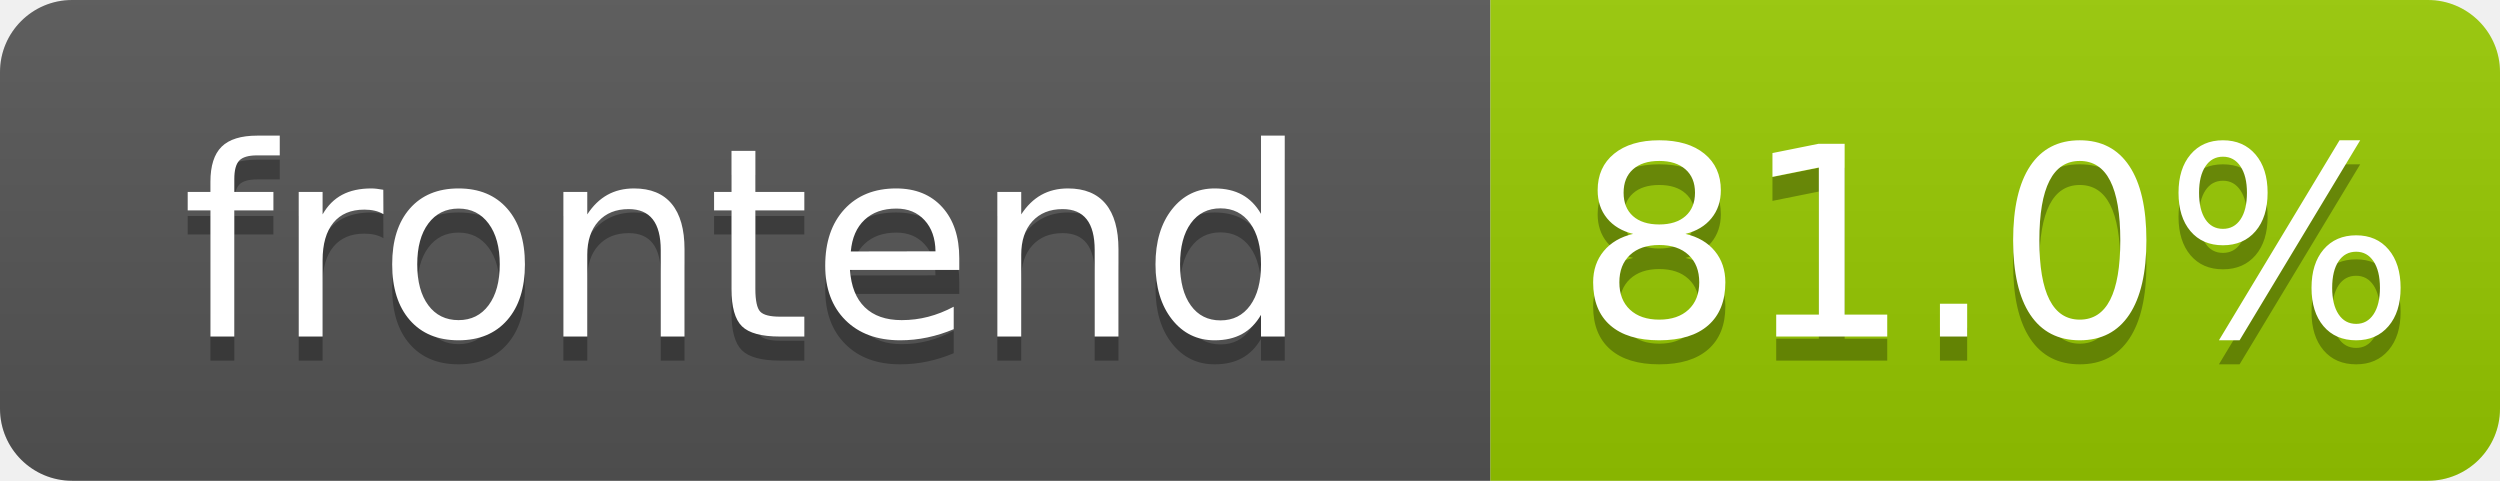
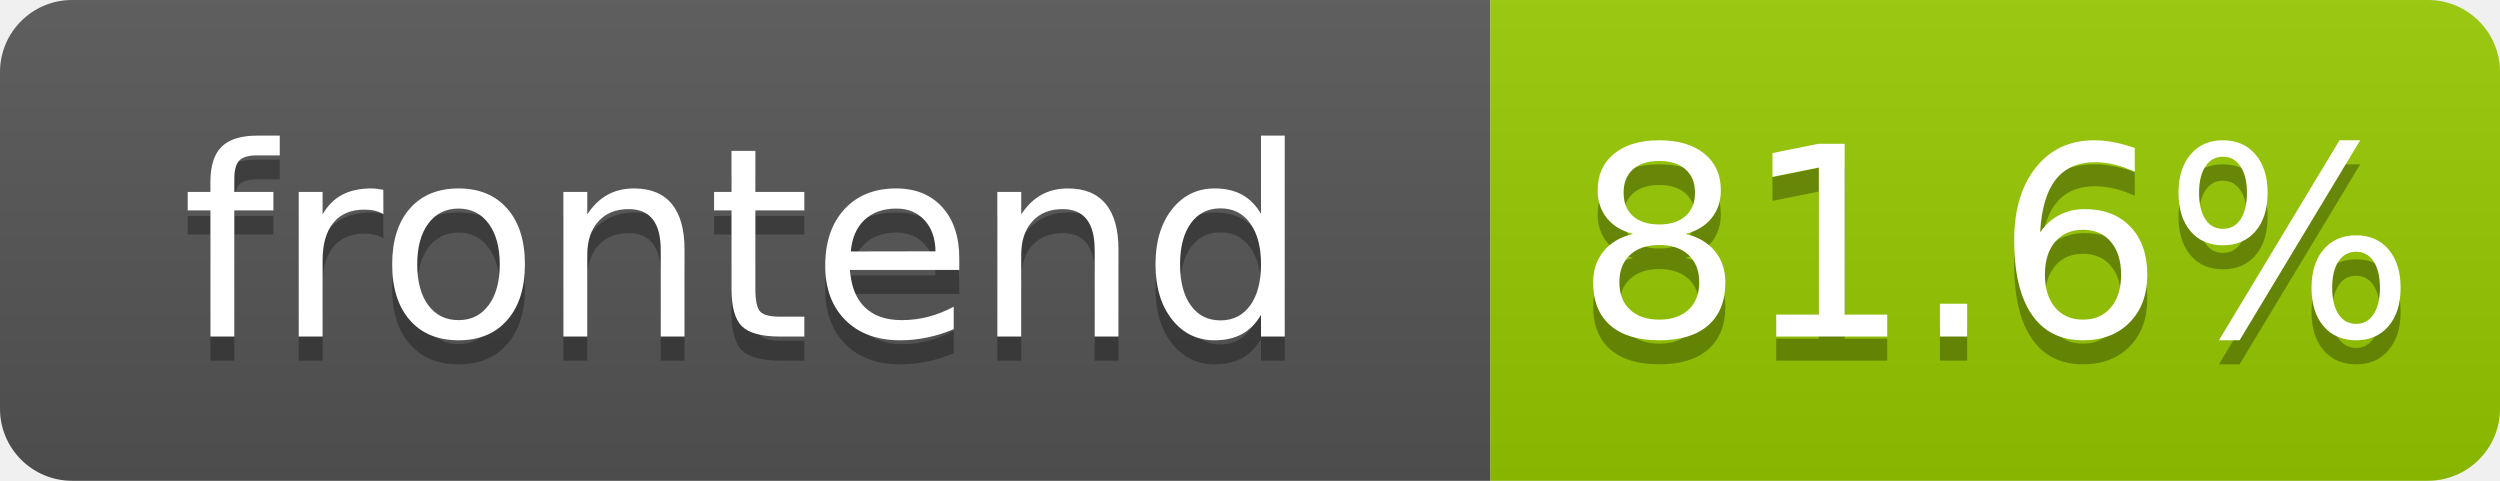
- <svg xmlns="http://www.w3.org/2000/svg" width="104" height="20" role="img" aria-label="frontend: 81.0%">
+ <svg xmlns="http://www.w3.org/2000/svg" width="104" height="20" role="img" aria-label="frontend: 81.6%">
  <linearGradient id="s" x2="0" y2="100%">
    <stop offset="0" stop-color="#bbb" stop-opacity=".1" />
    <stop offset="1" stop-opacity=".1" />
  </linearGradient>
  <clipPath id="r">
    <rect width="104" height="20" rx="3" fill="#fff" />
  </clipPath>
  <g clip-path="url(#r)">
    <rect width="62" height="20" fill="#555" />
    <rect x="62" width="42" height="20" fill="#97ca00" />
    <rect width="104" height="20" fill="url(#s)" />
  </g>
  <g fill="#fff" text-anchor="middle" font-family="Verdana,Geneva,DejaVu Sans,sans-serif" text-rendering="geometricPrecision" font-size="110">
    <text aria-hidden="true" x="310" y="150" fill="#010101" fill-opacity=".3" transform="scale(.1)" textLength="520">frontend</text>
    <text x="310" y="140" transform="scale(.1)" fill="#fff" textLength="520">frontend</text>
-     <text aria-hidden="true" x="830" y="150" fill="#010101" fill-opacity=".3" transform="scale(.1)" textLength="325">81.0%</text>
-     <text x="830" y="140" transform="scale(.1)" fill="#fff" textLength="325">81.0%</text>
+     <text aria-hidden="true" x="830" y="150" fill="#010101" fill-opacity=".3" transform="scale(.1)" textLength="325">81.6%</text>
+     <text x="830" y="140" transform="scale(.1)" fill="#fff" textLength="325">81.6%</text>
  </g>
</svg>
